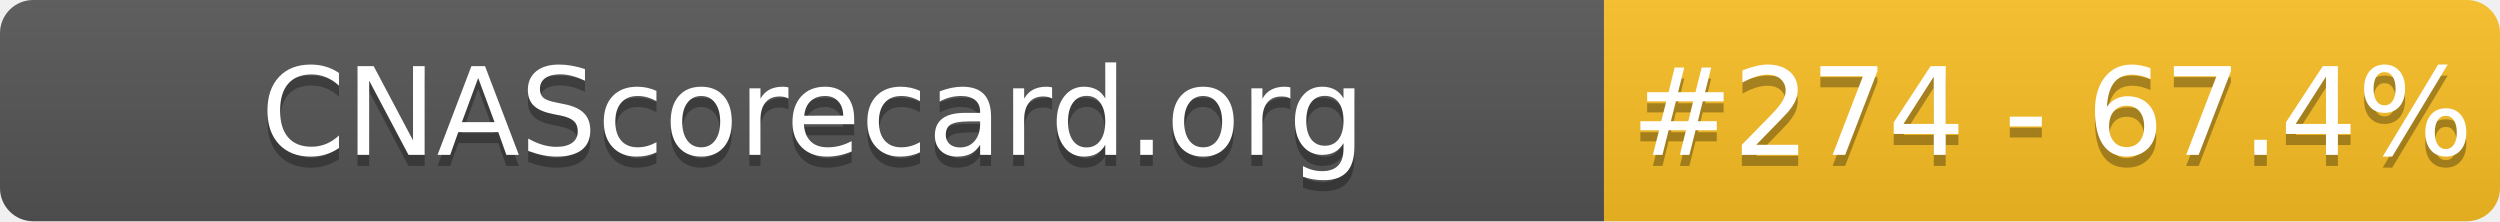
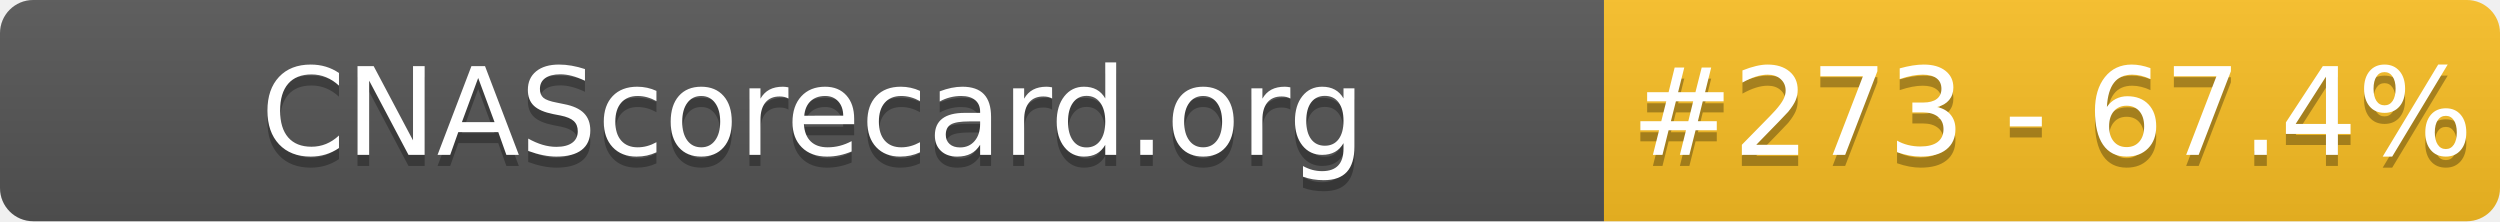
- <svg xmlns="http://www.w3.org/2000/svg" width="226" height="20" role="img" aria-label="CNAScorecard.org: #274 - 67.4%">
+ <svg xmlns="http://www.w3.org/2000/svg" width="226" height="20" role="img" aria-label="CNAScorecard.org: #273 - 67.4%">
  <linearGradient id="s" x2="0" y2="100%">
    <stop offset="0" stop-color="#bbb" stop-opacity=".1" />
    <stop offset="1" stop-opacity=".1" />
  </linearGradient>
  <clipPath id="r">
    <rect width="226" height="20" rx="3" fill="#fff" />
  </clipPath>
  <g clip-path="url(#r)">
    <rect width="145" height="20" fill="#555" />
    <rect x="145" width="81" height="20" fill="#FBBF24" />
    <rect width="226" height="20" fill="url(#s)" />
  </g>
  <g fill="#fff" text-anchor="middle" font-family="Verdana,Geneva,DejaVu Sans,sans-serif" text-rendering="geometricPrecision" font-size="110">
    <text aria-hidden="true" x="735" y="150" fill="#010101" fill-opacity=".3" transform="scale(.1)" textLength="1350">CNAScorecard.org</text>
    <text x="735" y="140" transform="scale(.1)" fill="#fff" textLength="1350">CNAScorecard.org</text>
-     <text aria-hidden="true" x="1855" y="150" fill="#010101" fill-opacity=".3" transform="scale(.1)" textLength="660">#274 - 67.4%</text>
-     <text x="1855" y="140" transform="scale(.1)" fill="#fff" textLength="660">#274 - 67.4%</text>
+     <text aria-hidden="true" x="1855" y="150" fill="#010101" fill-opacity=".3" transform="scale(.1)" textLength="660">#273 - 67.4%</text>
+     <text x="1855" y="140" transform="scale(.1)" fill="#fff" textLength="660">#273 - 67.4%</text>
  </g>
</svg>
